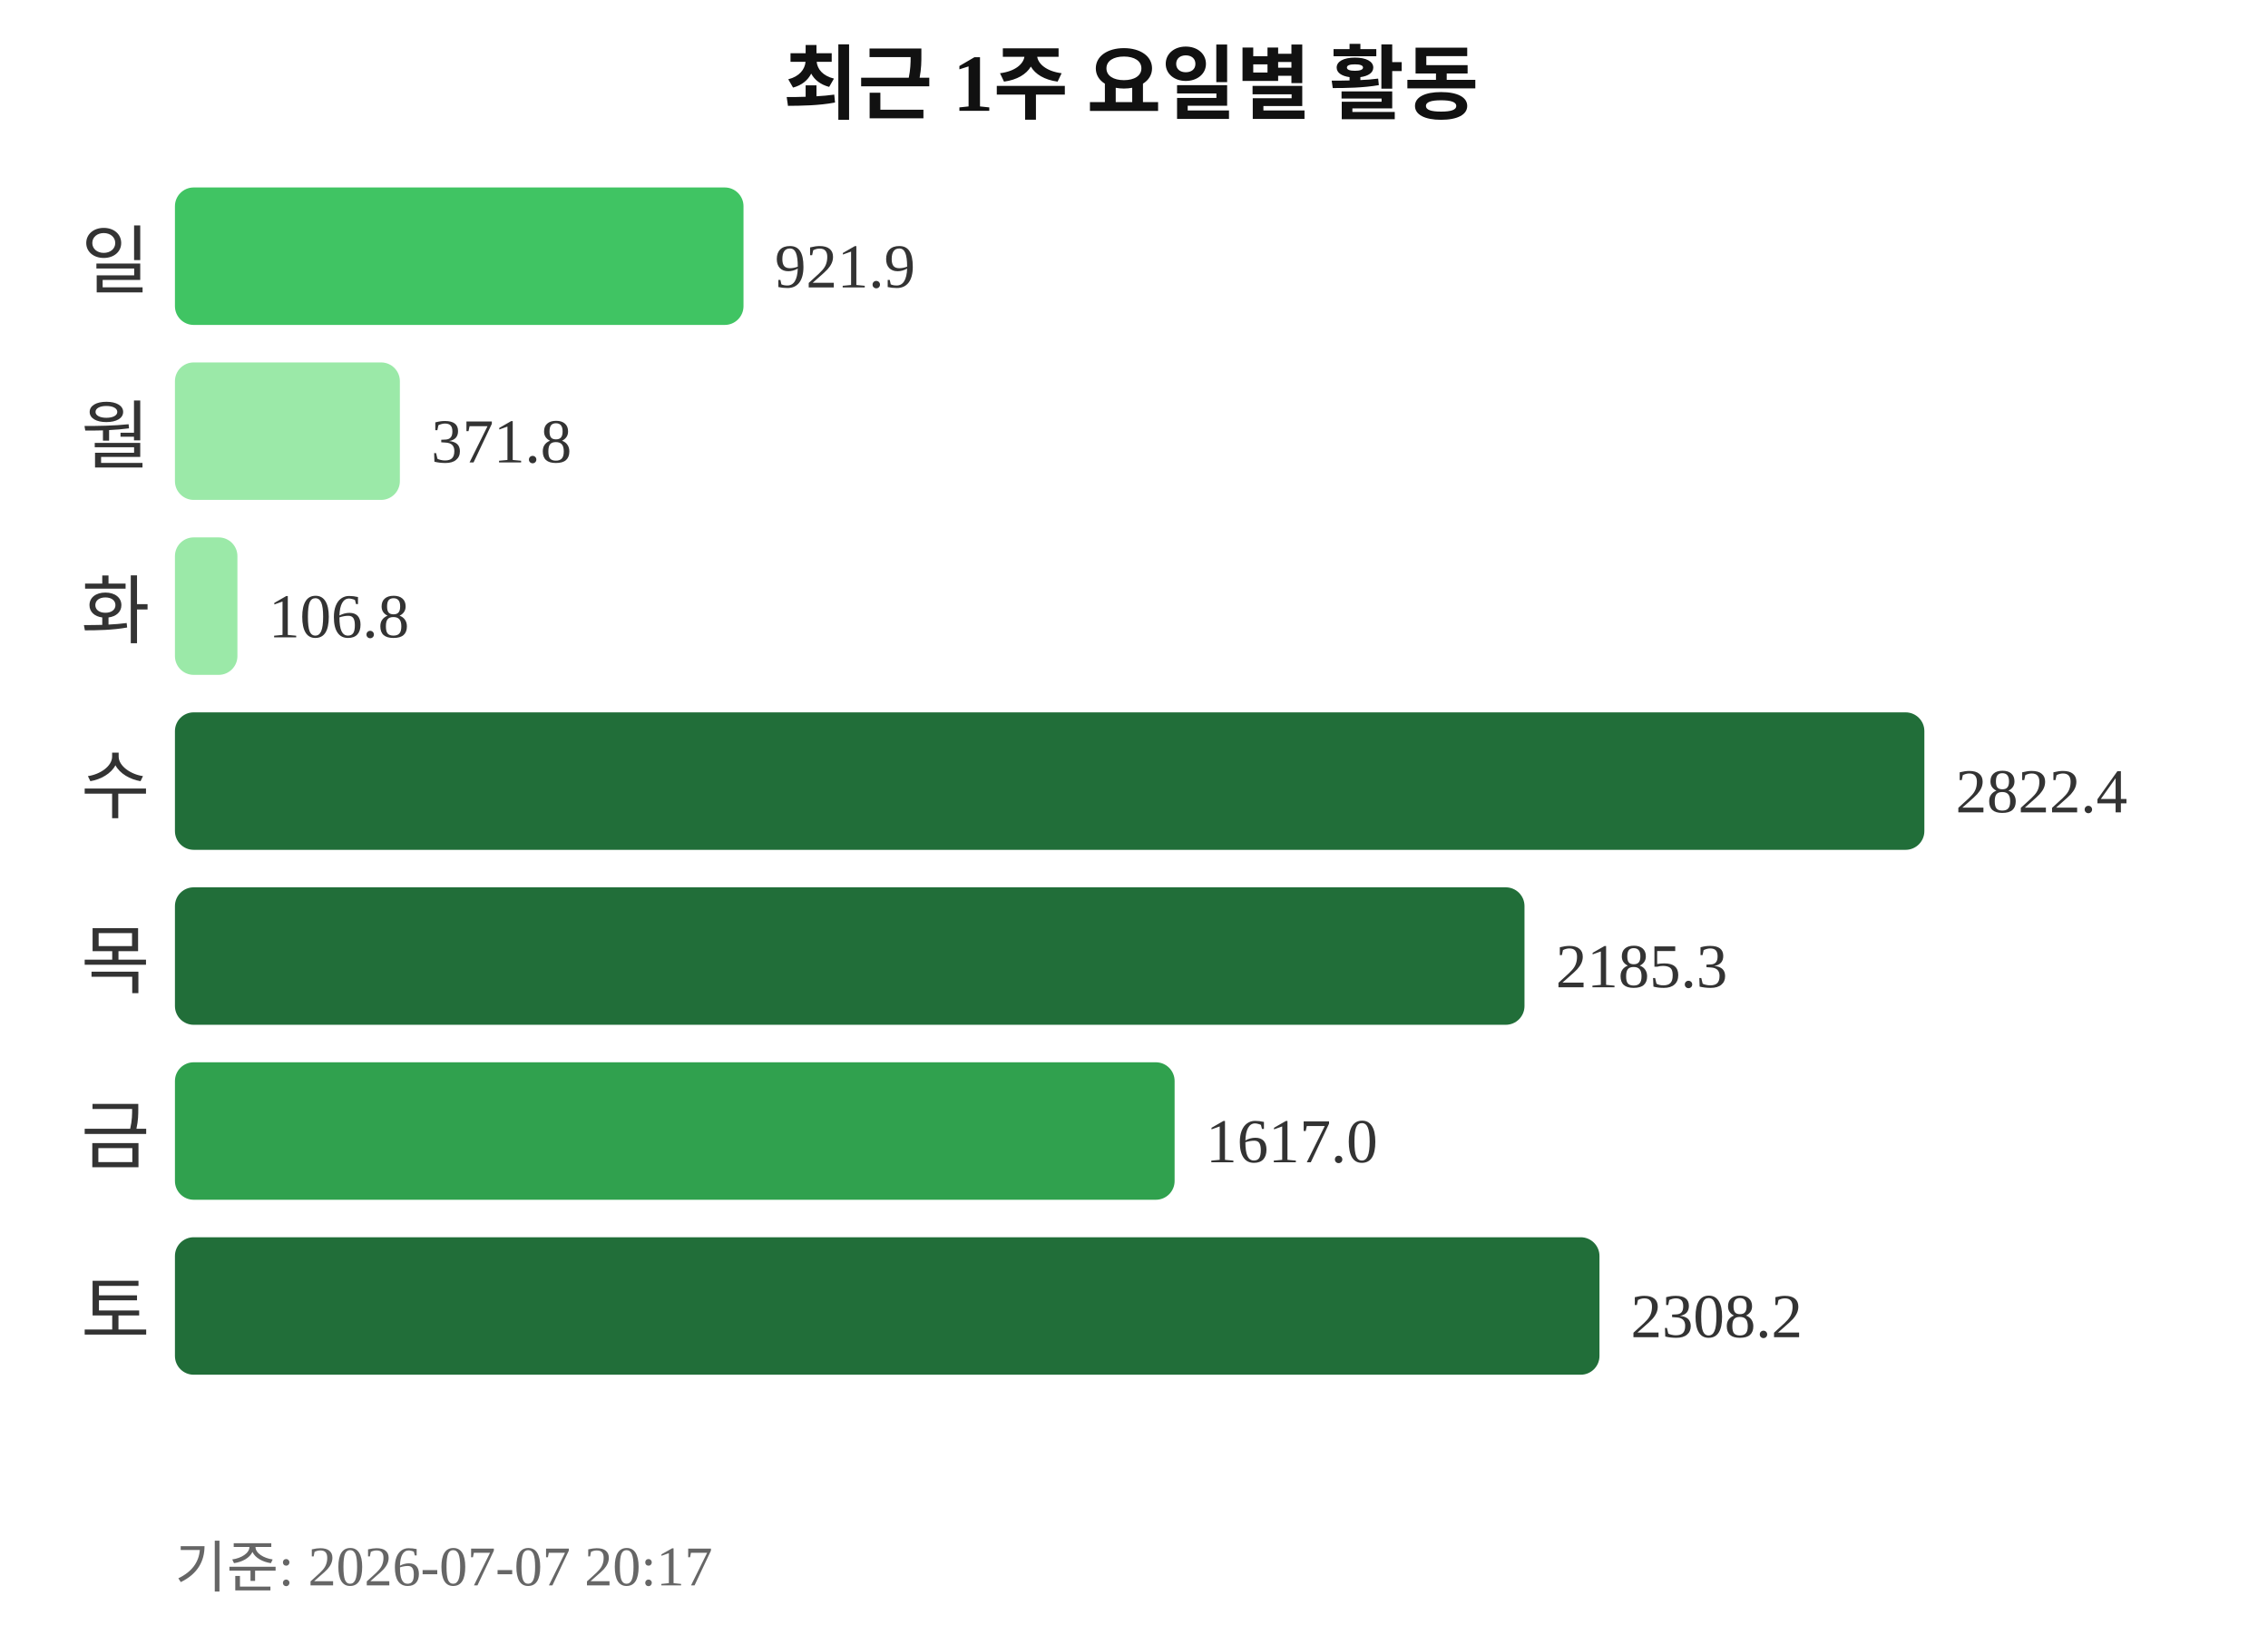
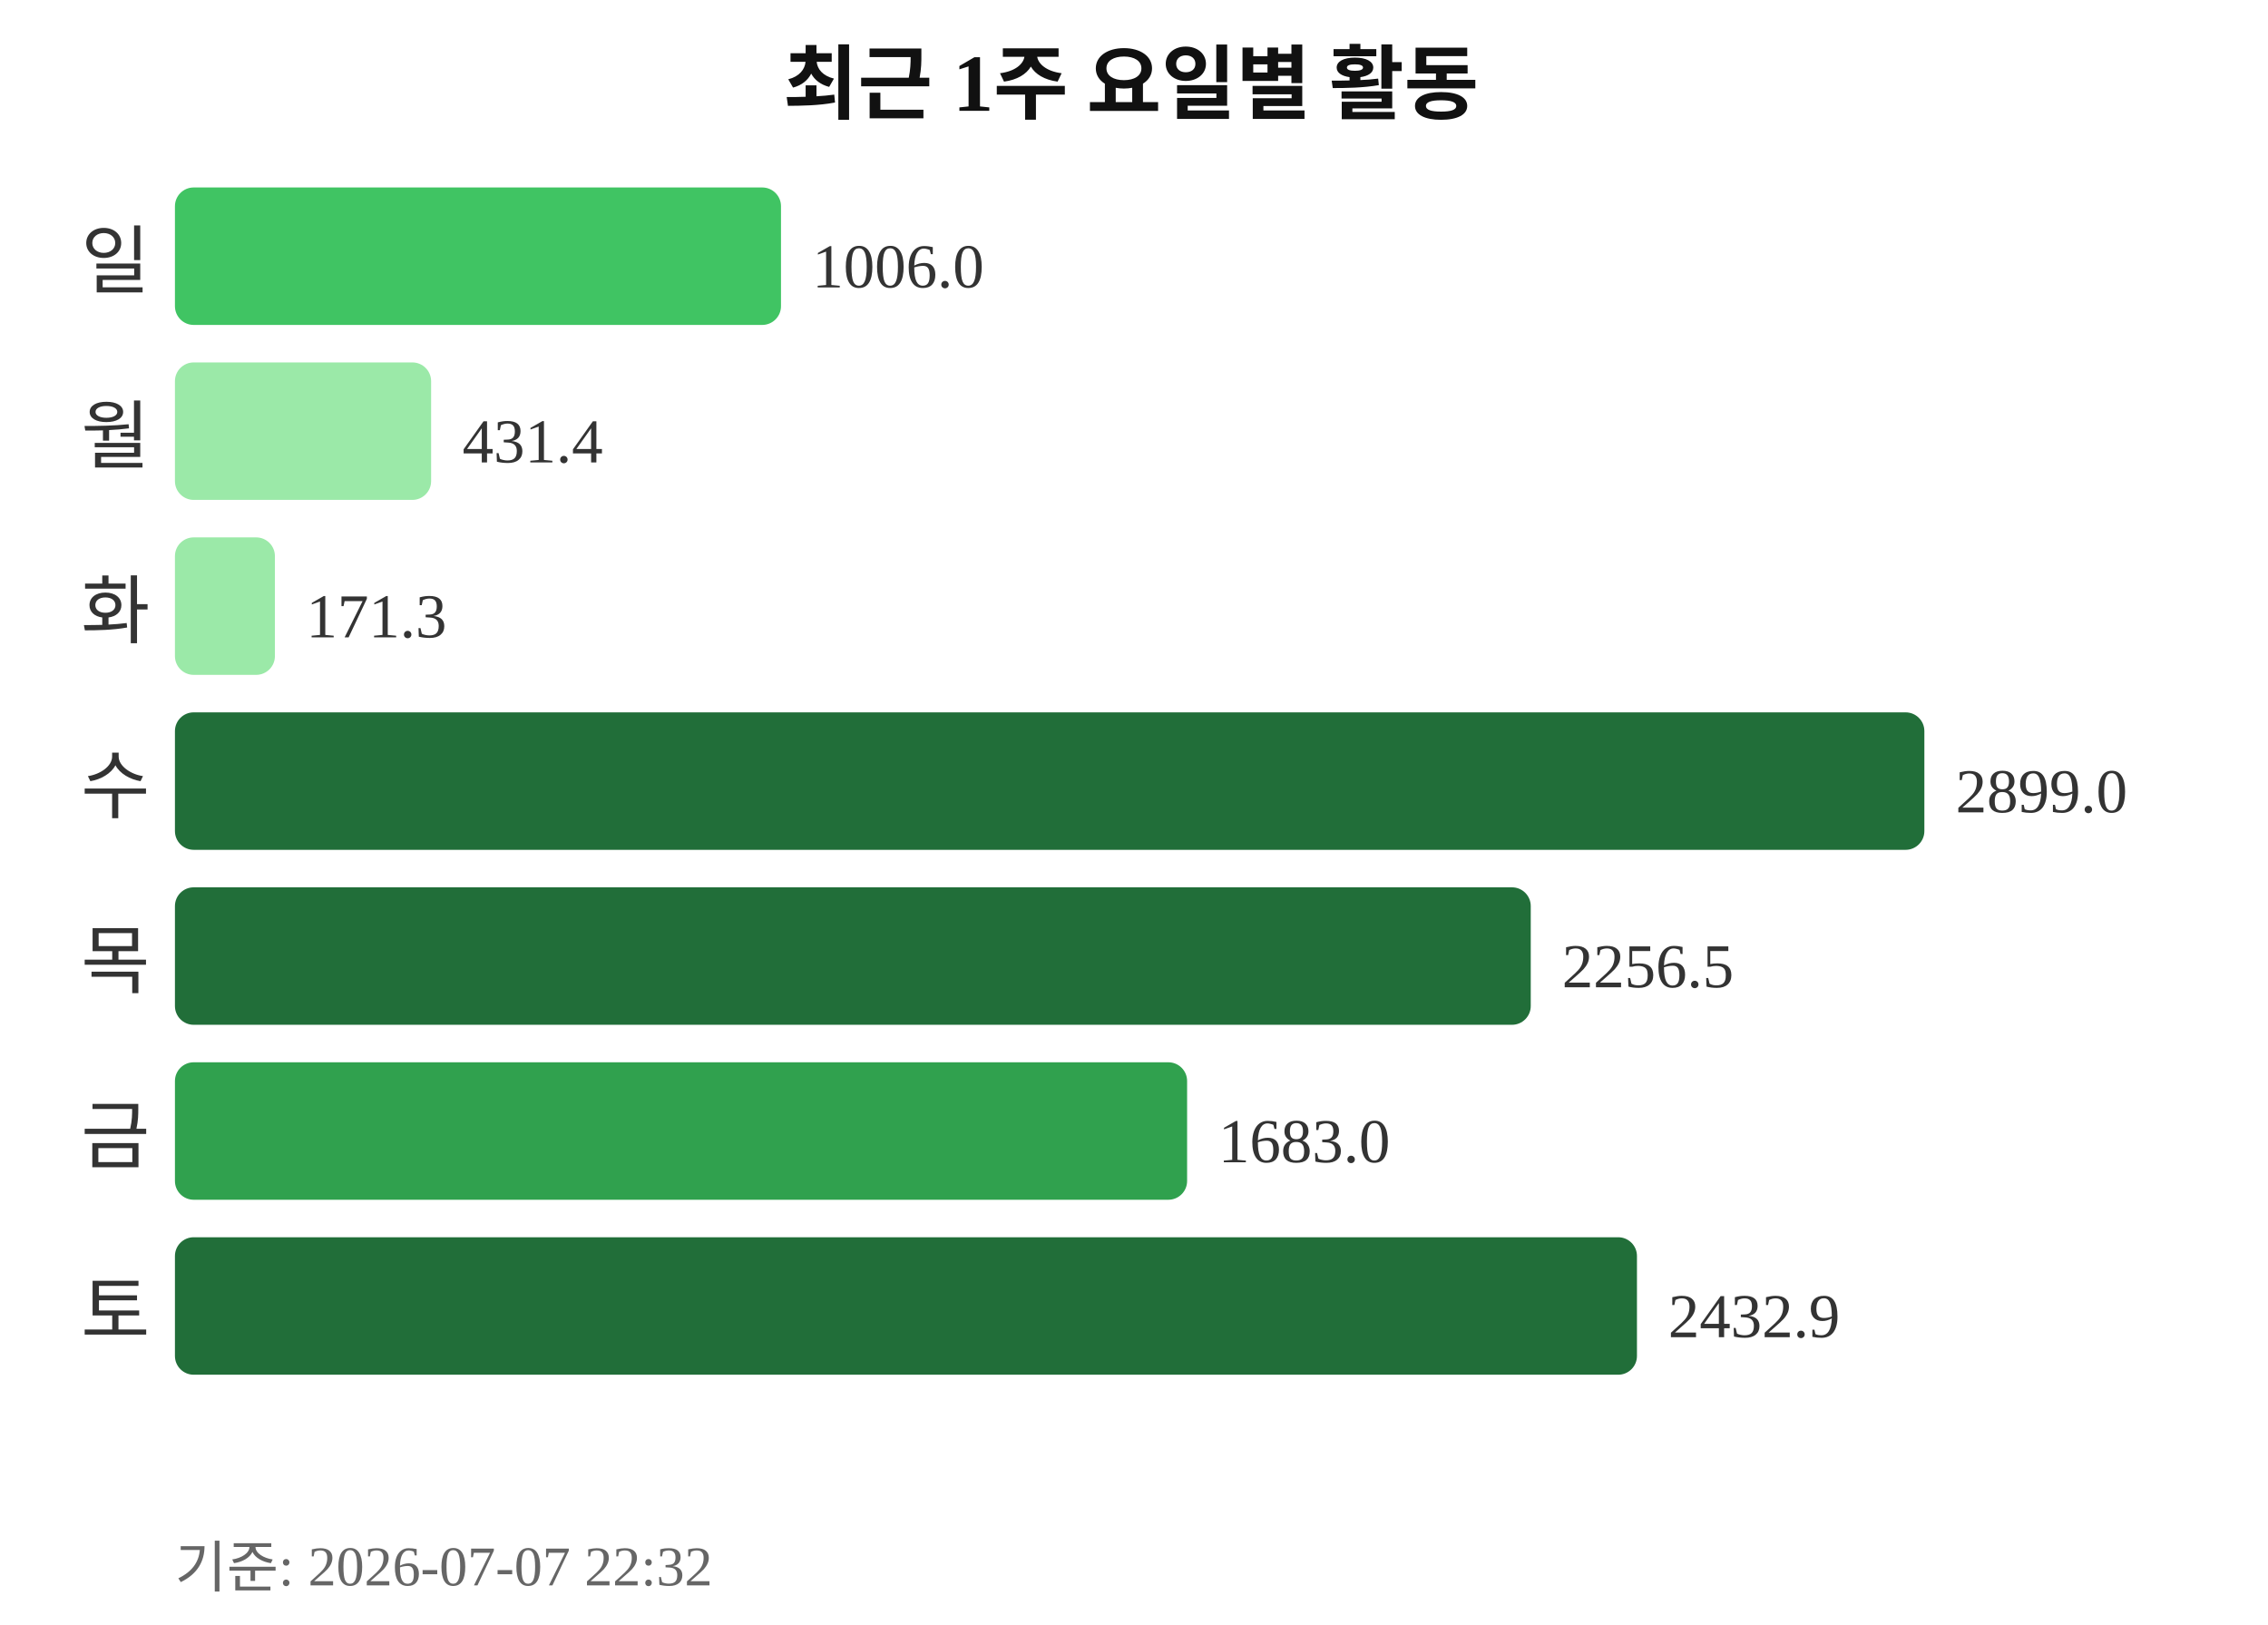
<svg xmlns="http://www.w3.org/2000/svg" width="363" height="260">
  <text x="181" y="18" text-anchor="middle" font-size="13" font-weight="bold" fill="#111111">최근 1주 요일별 활동</text>
  <text x="24" y="46" text-anchor="end" font-size="12" fill="#333333">일</text>
-   <rect x="28" y="30" width="91" height="22" rx="3" fill="#40c463" />
-   <text x="124" y="46" font-size="10" fill="#333333">921.9</text>
+   <rect x="28" y="30" width="97" height="22" rx="3" fill="#40c463" />
+   <text x="130" y="46" font-size="10" fill="#333333">1006.0</text>
  <text x="24" y="74" text-anchor="end" font-size="12" fill="#333333">월</text>
-   <rect x="28" y="58" width="36" height="22" rx="3" fill="#9be9a8" />
-   <text x="69" y="74" font-size="10" fill="#333333">371.8</text>
+   <rect x="28" y="58" width="41" height="22" rx="3" fill="#9be9a8" />
+   <text x="74" y="74" font-size="10" fill="#333333">431.4</text>
  <text x="24" y="102" text-anchor="end" font-size="12" fill="#333333">화</text>
-   <rect x="28" y="86" width="10" height="22" rx="3" fill="#9be9a8" />
-   <text x="43" y="102" font-size="10" fill="#333333">106.8</text>
+   <rect x="28" y="86" width="16" height="22" rx="3" fill="#9be9a8" />
+   <text x="49" y="102" font-size="10" fill="#333333">171.3</text>
  <text x="24" y="130" text-anchor="end" font-size="12" fill="#333333">수</text>
  <rect x="28" y="114" width="280" height="22" rx="3" fill="#216e39" />
-   <text x="313" y="130" font-size="10" fill="#333333">2822.4</text>
+   <text x="313" y="130" font-size="10" fill="#333333">2899.0</text>
  <text x="24" y="158" text-anchor="end" font-size="12" fill="#333333">목</text>
-   <rect x="28" y="142" width="216" height="22" rx="3" fill="#216e39" />
-   <text x="249" y="158" font-size="10" fill="#333333">2185.3</text>
+   <rect x="28" y="142" width="217" height="22" rx="3" fill="#216e39" />
+   <text x="250" y="158" font-size="10" fill="#333333">2256.5</text>
  <text x="24" y="186" text-anchor="end" font-size="12" fill="#333333">금</text>
-   <rect x="28" y="170" width="160" height="22" rx="3" fill="#30a14e" />
-   <text x="193" y="186" font-size="10" fill="#333333">1617.0</text>
+   <rect x="28" y="170" width="162" height="22" rx="3" fill="#30a14e" />
+   <text x="195" y="186" font-size="10" fill="#333333">1683.0</text>
  <text x="24" y="214" text-anchor="end" font-size="12" fill="#333333">토</text>
-   <rect x="28" y="198" width="228" height="22" rx="3" fill="#216e39" />
-   <text x="261" y="214" font-size="10" fill="#333333">2308.2</text>
-   <text x="28" y="254" font-size="9" fill="#666666">기준: 2026-07-07 20:17</text>
+   <rect x="28" y="198" width="234" height="22" rx="3" fill="#216e39" />
+   <text x="267" y="214" font-size="10" fill="#333333">2432.9</text>
+   <text x="28" y="254" font-size="9" fill="#666666">기준: 2026-07-07 22:32</text>
</svg>
